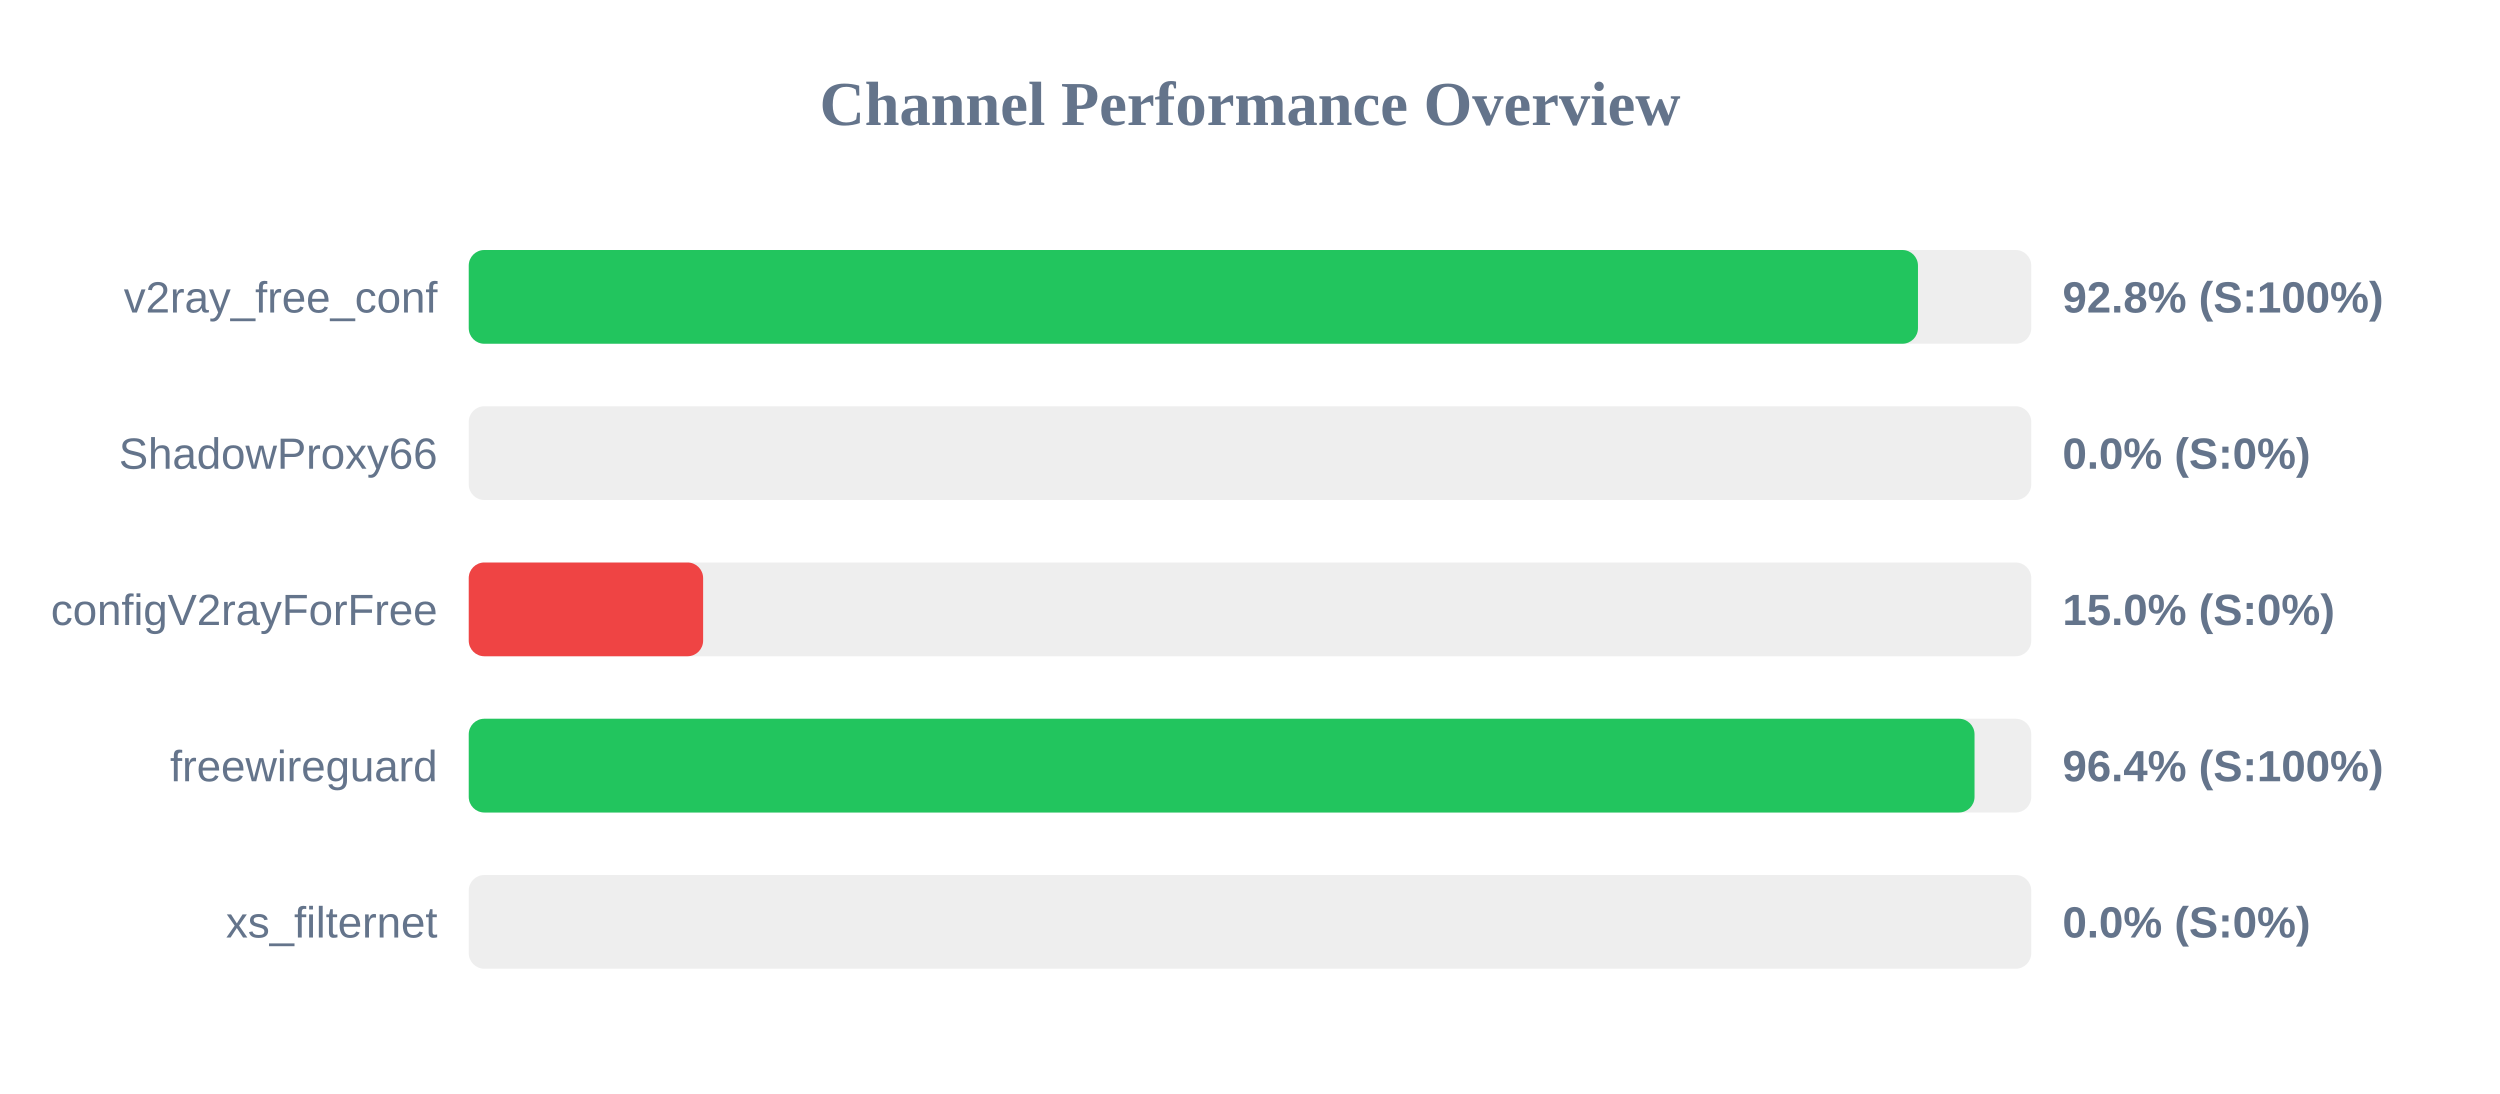
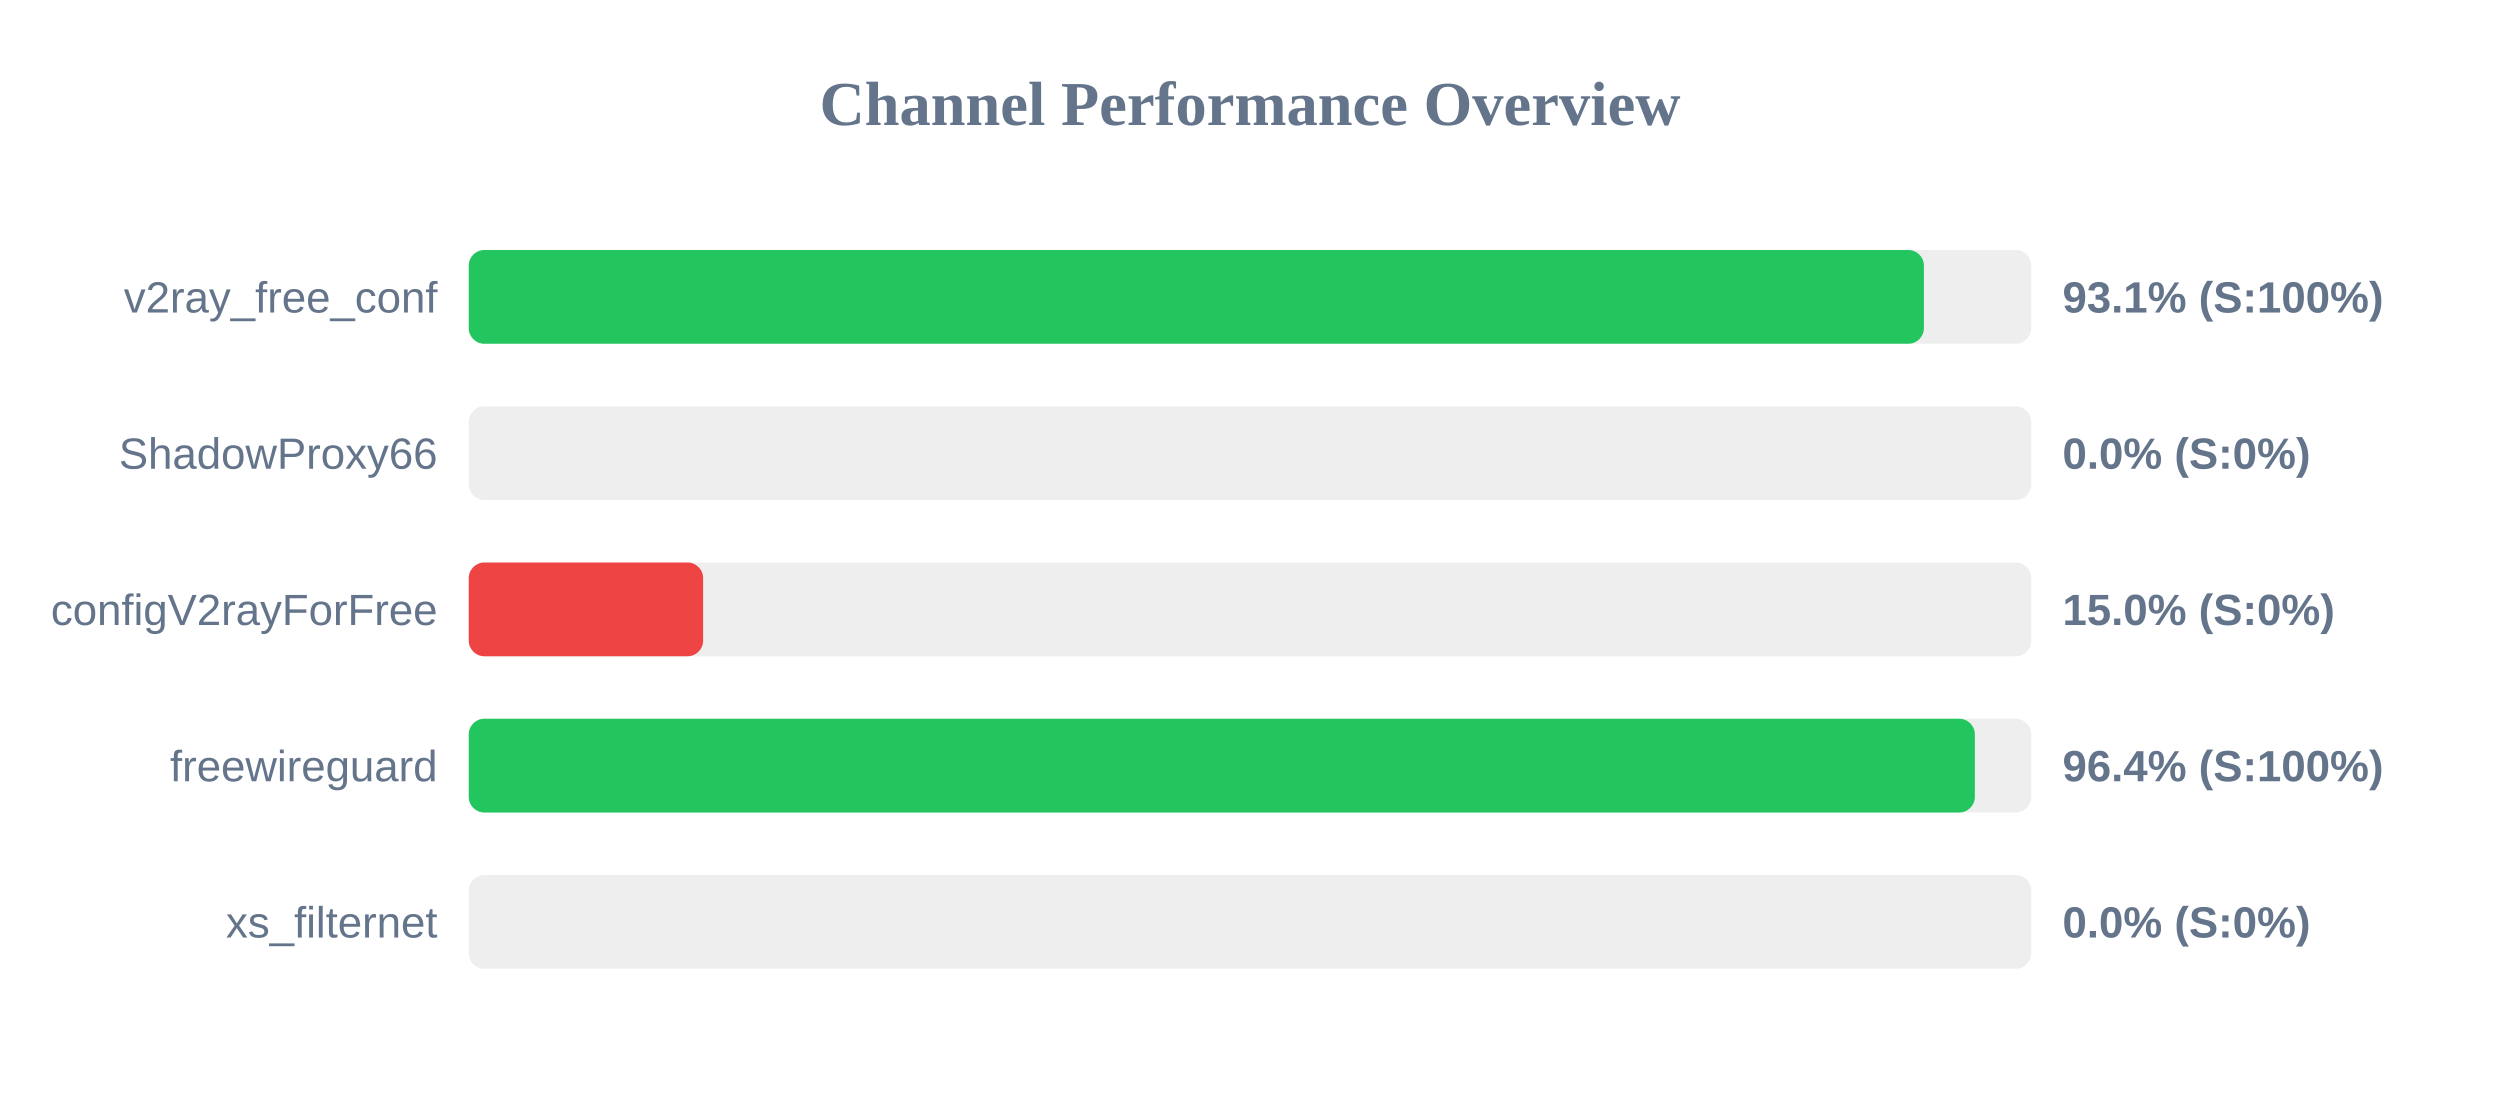
<svg xmlns="http://www.w3.org/2000/svg" width="800" height="350" version="1.1">
  <style>
        .row { font: 14px Arial; fill: #64748b; }
        .score { font: bold 14px Arial; fill: #64748b; }
    </style>
  <text x="400" y="40" text-anchor="middle" font-size="20px" font-weight="bold" fill="#64748b">Channel Performance Overview</text>
  <rect x="150" y="80" width="500" height="30" fill="#eee" rx="5" />
-   <rect x="150" y="80" width="463.75" height="30" fill="#22c55e" rx="5" />
+   <rect x="150" y="80" width="465.65" height="30" fill="#22c55e" rx="5" />
  <text x="140" y="100" text-anchor="end" class="row">v2ray_free_conf</text>
-   <text x="660" y="100" text-anchor="start" class="score">92.8% (S:100%)</text>
+   <text x="660" y="100" text-anchor="start" class="score">93.1% (S:100%)</text>
  <rect x="150" y="130" width="500" height="30" fill="#eee" rx="5" />
  <rect x="150" y="130" width="0.0" height="30" fill="#ef4444" rx="5" />
  <text x="140" y="150" text-anchor="end" class="row">ShadowProxy66</text>
  <text x="660" y="150" text-anchor="start" class="score">0.0% (S:0%)</text>
  <rect x="150" y="180" width="500" height="30" fill="#eee" rx="5" />
  <rect x="150" y="180" width="75.0" height="30" fill="#ef4444" rx="5" />
  <text x="140" y="200" text-anchor="end" class="row">configV2rayForFree</text>
  <text x="660" y="200" text-anchor="start" class="score">15.0% (S:0%)</text>
  <rect x="150" y="230" width="500" height="30" fill="#eee" rx="5" />
-   <rect x="150" y="230" width="481.85" height="30" fill="#22c55e" rx="5" />
+   <rect x="150" y="230" width="481.95" height="30" fill="#22c55e" rx="5" />
  <text x="140" y="250" text-anchor="end" class="row">freewireguard</text>
  <text x="660" y="250" text-anchor="start" class="score">96.4% (S:100%)</text>
  <rect x="150" y="280" width="500" height="30" fill="#eee" rx="5" />
  <rect x="150" y="280" width="0.0" height="30" fill="#ef4444" rx="5" />
  <text x="140" y="300" text-anchor="end" class="row">xs_filternet</text>
  <text x="660" y="300" text-anchor="start" class="score">0.0% (S:0%)</text>
</svg>
